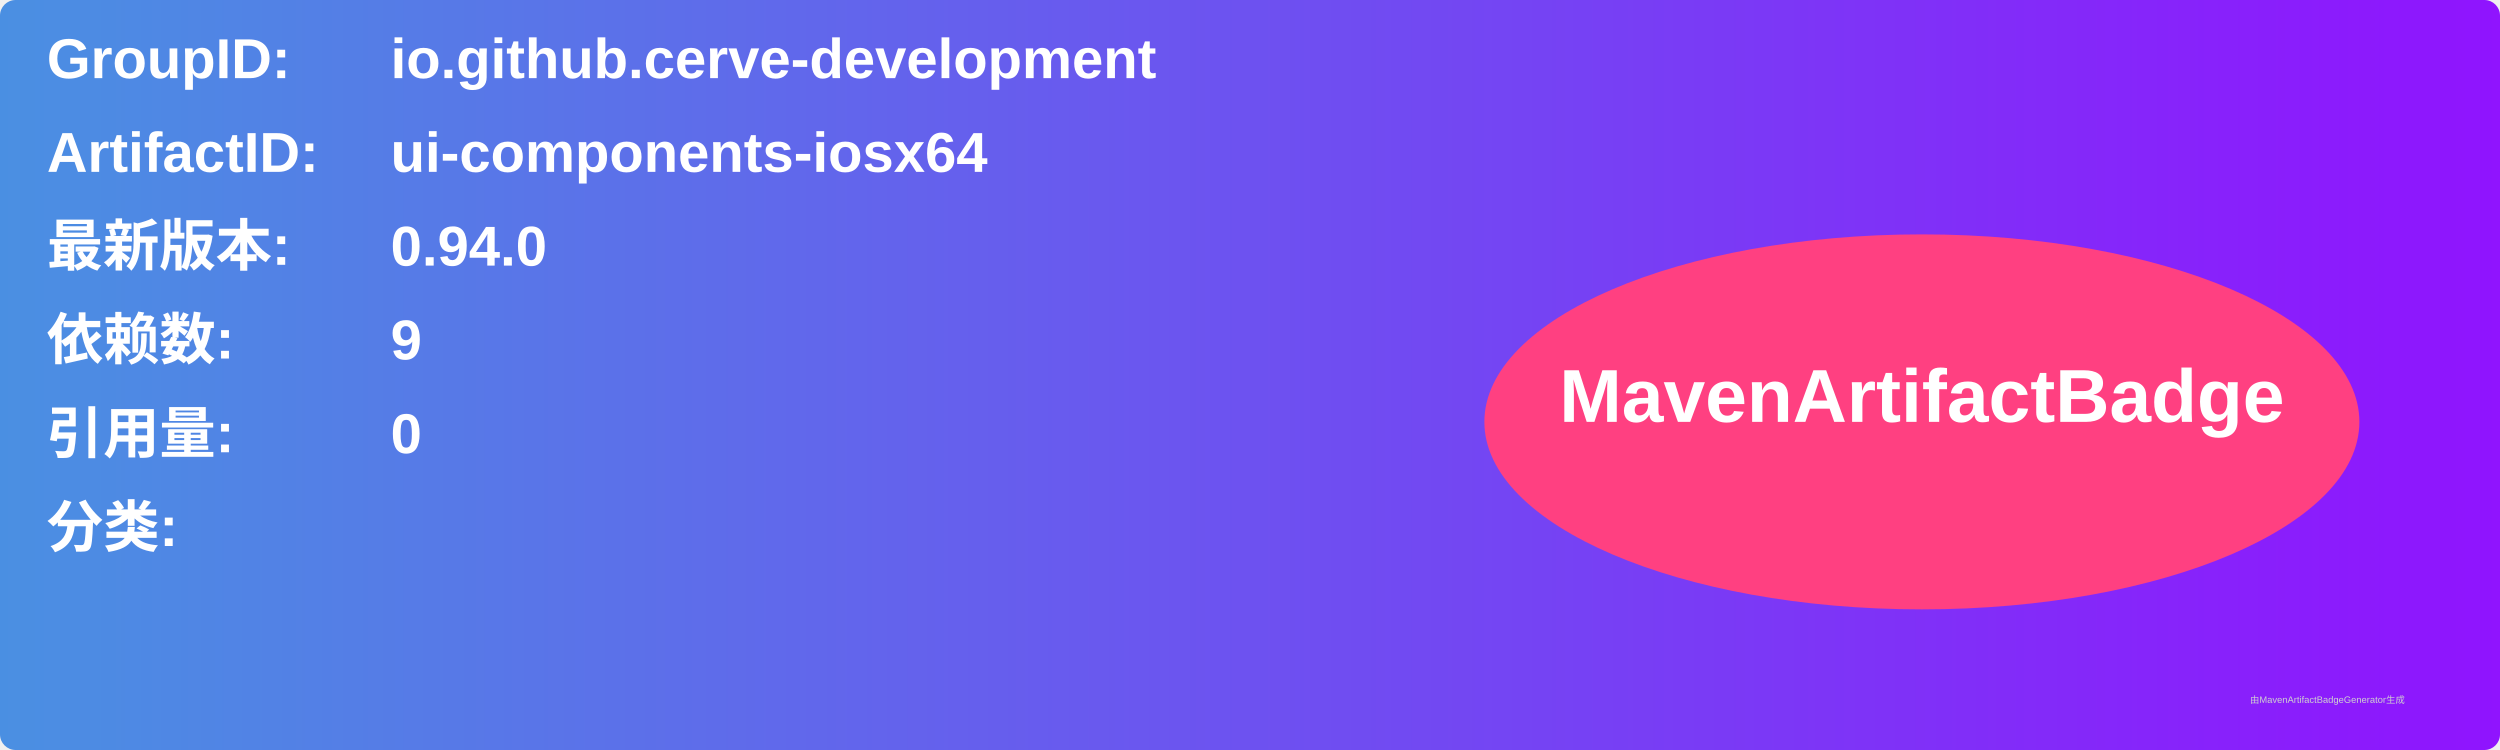
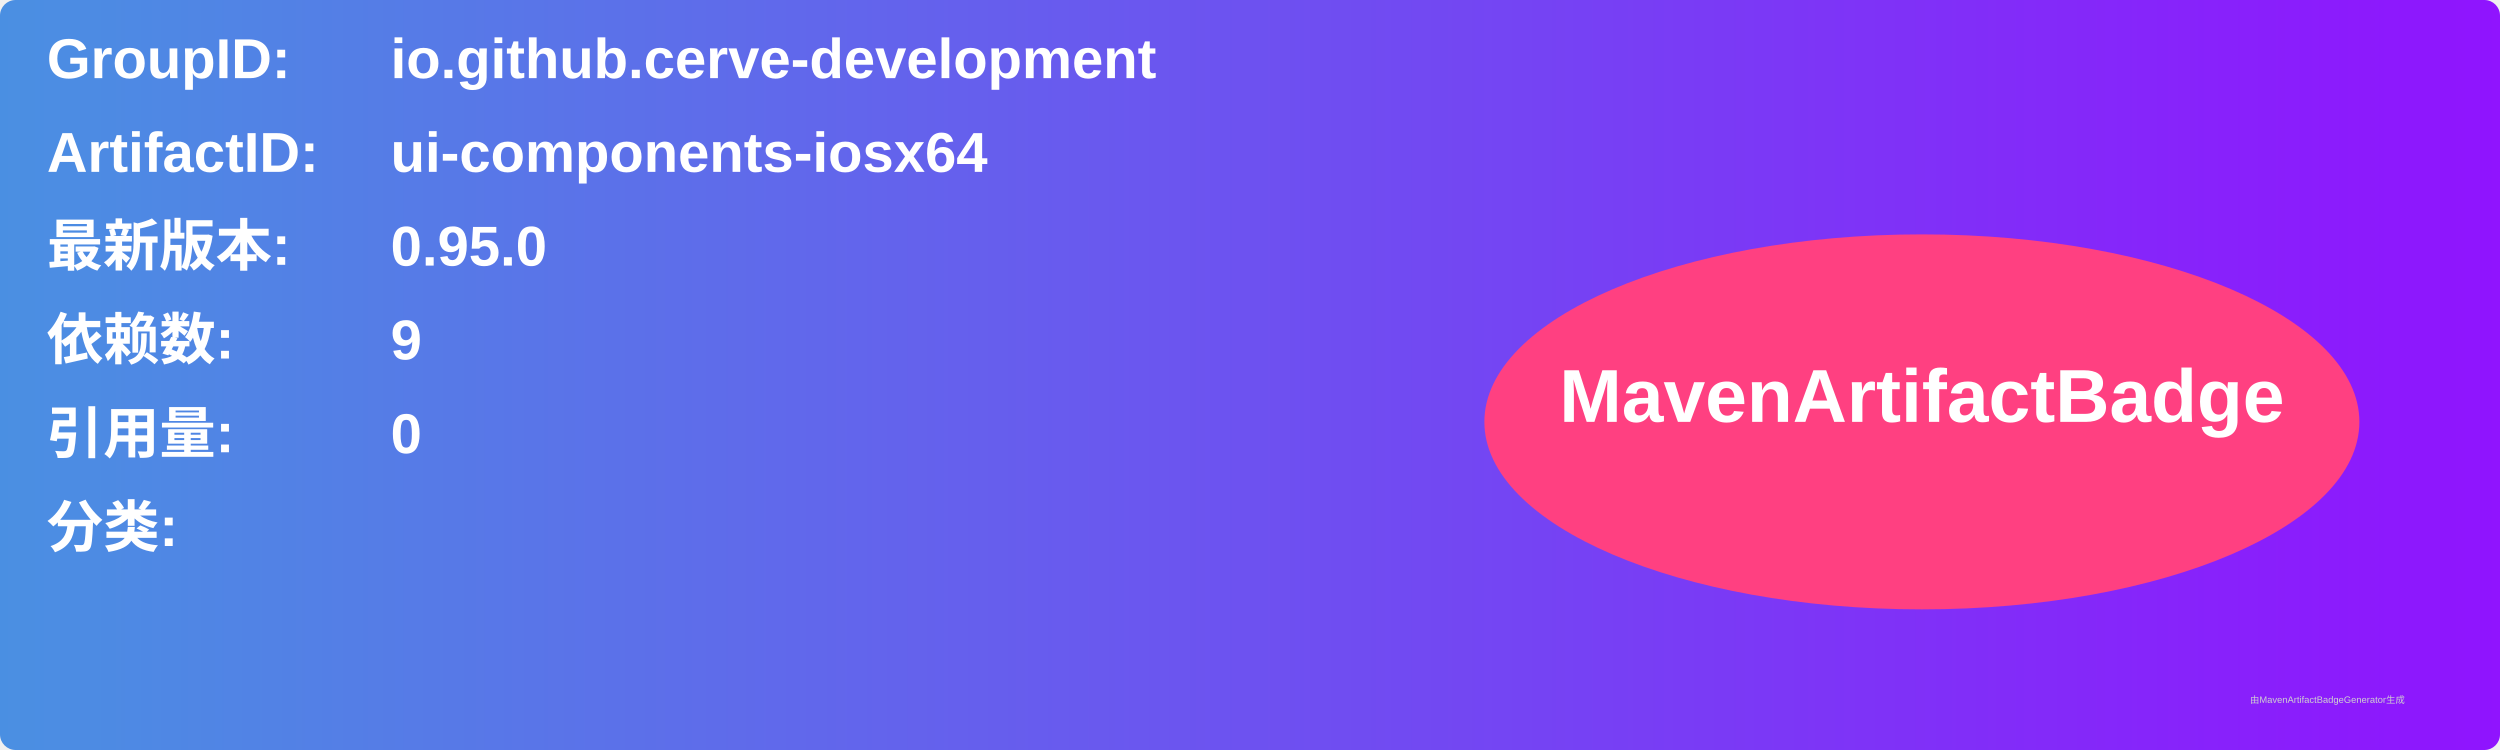
<svg xmlns="http://www.w3.org/2000/svg" width="800" height="240" viewBox="0 0 800 240">
  <linearGradient id="grad" x1="0%" y1="0%" x2="100%" y2="0%">
    <stop offset="0%" stop-color="#4a90e2" />
    <stop offset="100%" stop-color="#9013fe" />
  </linearGradient>
  <rect width="100%" height="100%" rx="5" ry="5" fill="url(#grad)" />
  <g transform="translate(15, 15)">
    <text x="0" y="10" font-family="Arial" font-size="18" fill="white" font-weight="bold" width="260">GroupID:</text>
    <text x="110" y="10" font-family="Arial" font-size="18" fill="white" font-weight="bold" width="460">io.github.cerve-development</text>
    <text x="0" y="40" font-family="Arial" font-size="18" fill="white" font-weight="bold" width="260">ArtifactID:</text>
    <text x="110" y="40" font-family="Arial" font-size="18" fill="white" font-weight="bold" width="460">ui-components-iosx64</text>
    <text x="0" y="70" font-family="Arial" font-size="18" fill="white" font-weight="bold">最新版本:</text>
    <text x="110" y="70" font-family="Arial" font-size="18" fill="white" font-weight="bold">
-       <tspan font-weight="bold">0.94.0</tspan>
+       <tspan font-weight="bold">0.95.0</tspan>
    </text>
    <text x="0" y="100" font-family="Arial" font-size="18" fill="white" font-weight="bold">依赖数: </text>
    <text x="110" y="100" font-family="Arial" font-size="18" fill="white">
      <tspan font-weight="bold">9</tspan>
    </text>
    <text x="0" y="130" font-family="Arial" font-size="18" fill="white" font-weight="bold">引用量: </text>
    <text x="110" y="130" font-family="Arial" font-size="18" fill="white">
      <tspan font-weight="bold">0</tspan>
    </text>
    <text x="0" y="160" font-family="Arial" font-size="18" fill="white" font-weight="bold">分类:</text>
    <text x="10" y="190" font-family="Arial" font-size="10" fill="white">
      <tspan font-weight="bold" />
    </text>
    <ellipse cx="600" cy="120" rx="140" ry="60" fill="#ff4081" />
    <text x="600" y="120" text-anchor="middle" font-family="Arial" font-size="24" fill="white" font-weight="bold">MavenArtifactBadge</text>
  </g>
  <text x="720" y="225" font-family="Arial" font-size="3" fill="#d0d0d0">由MavenArtifactBadgeGenerator生成</text>
</svg>
